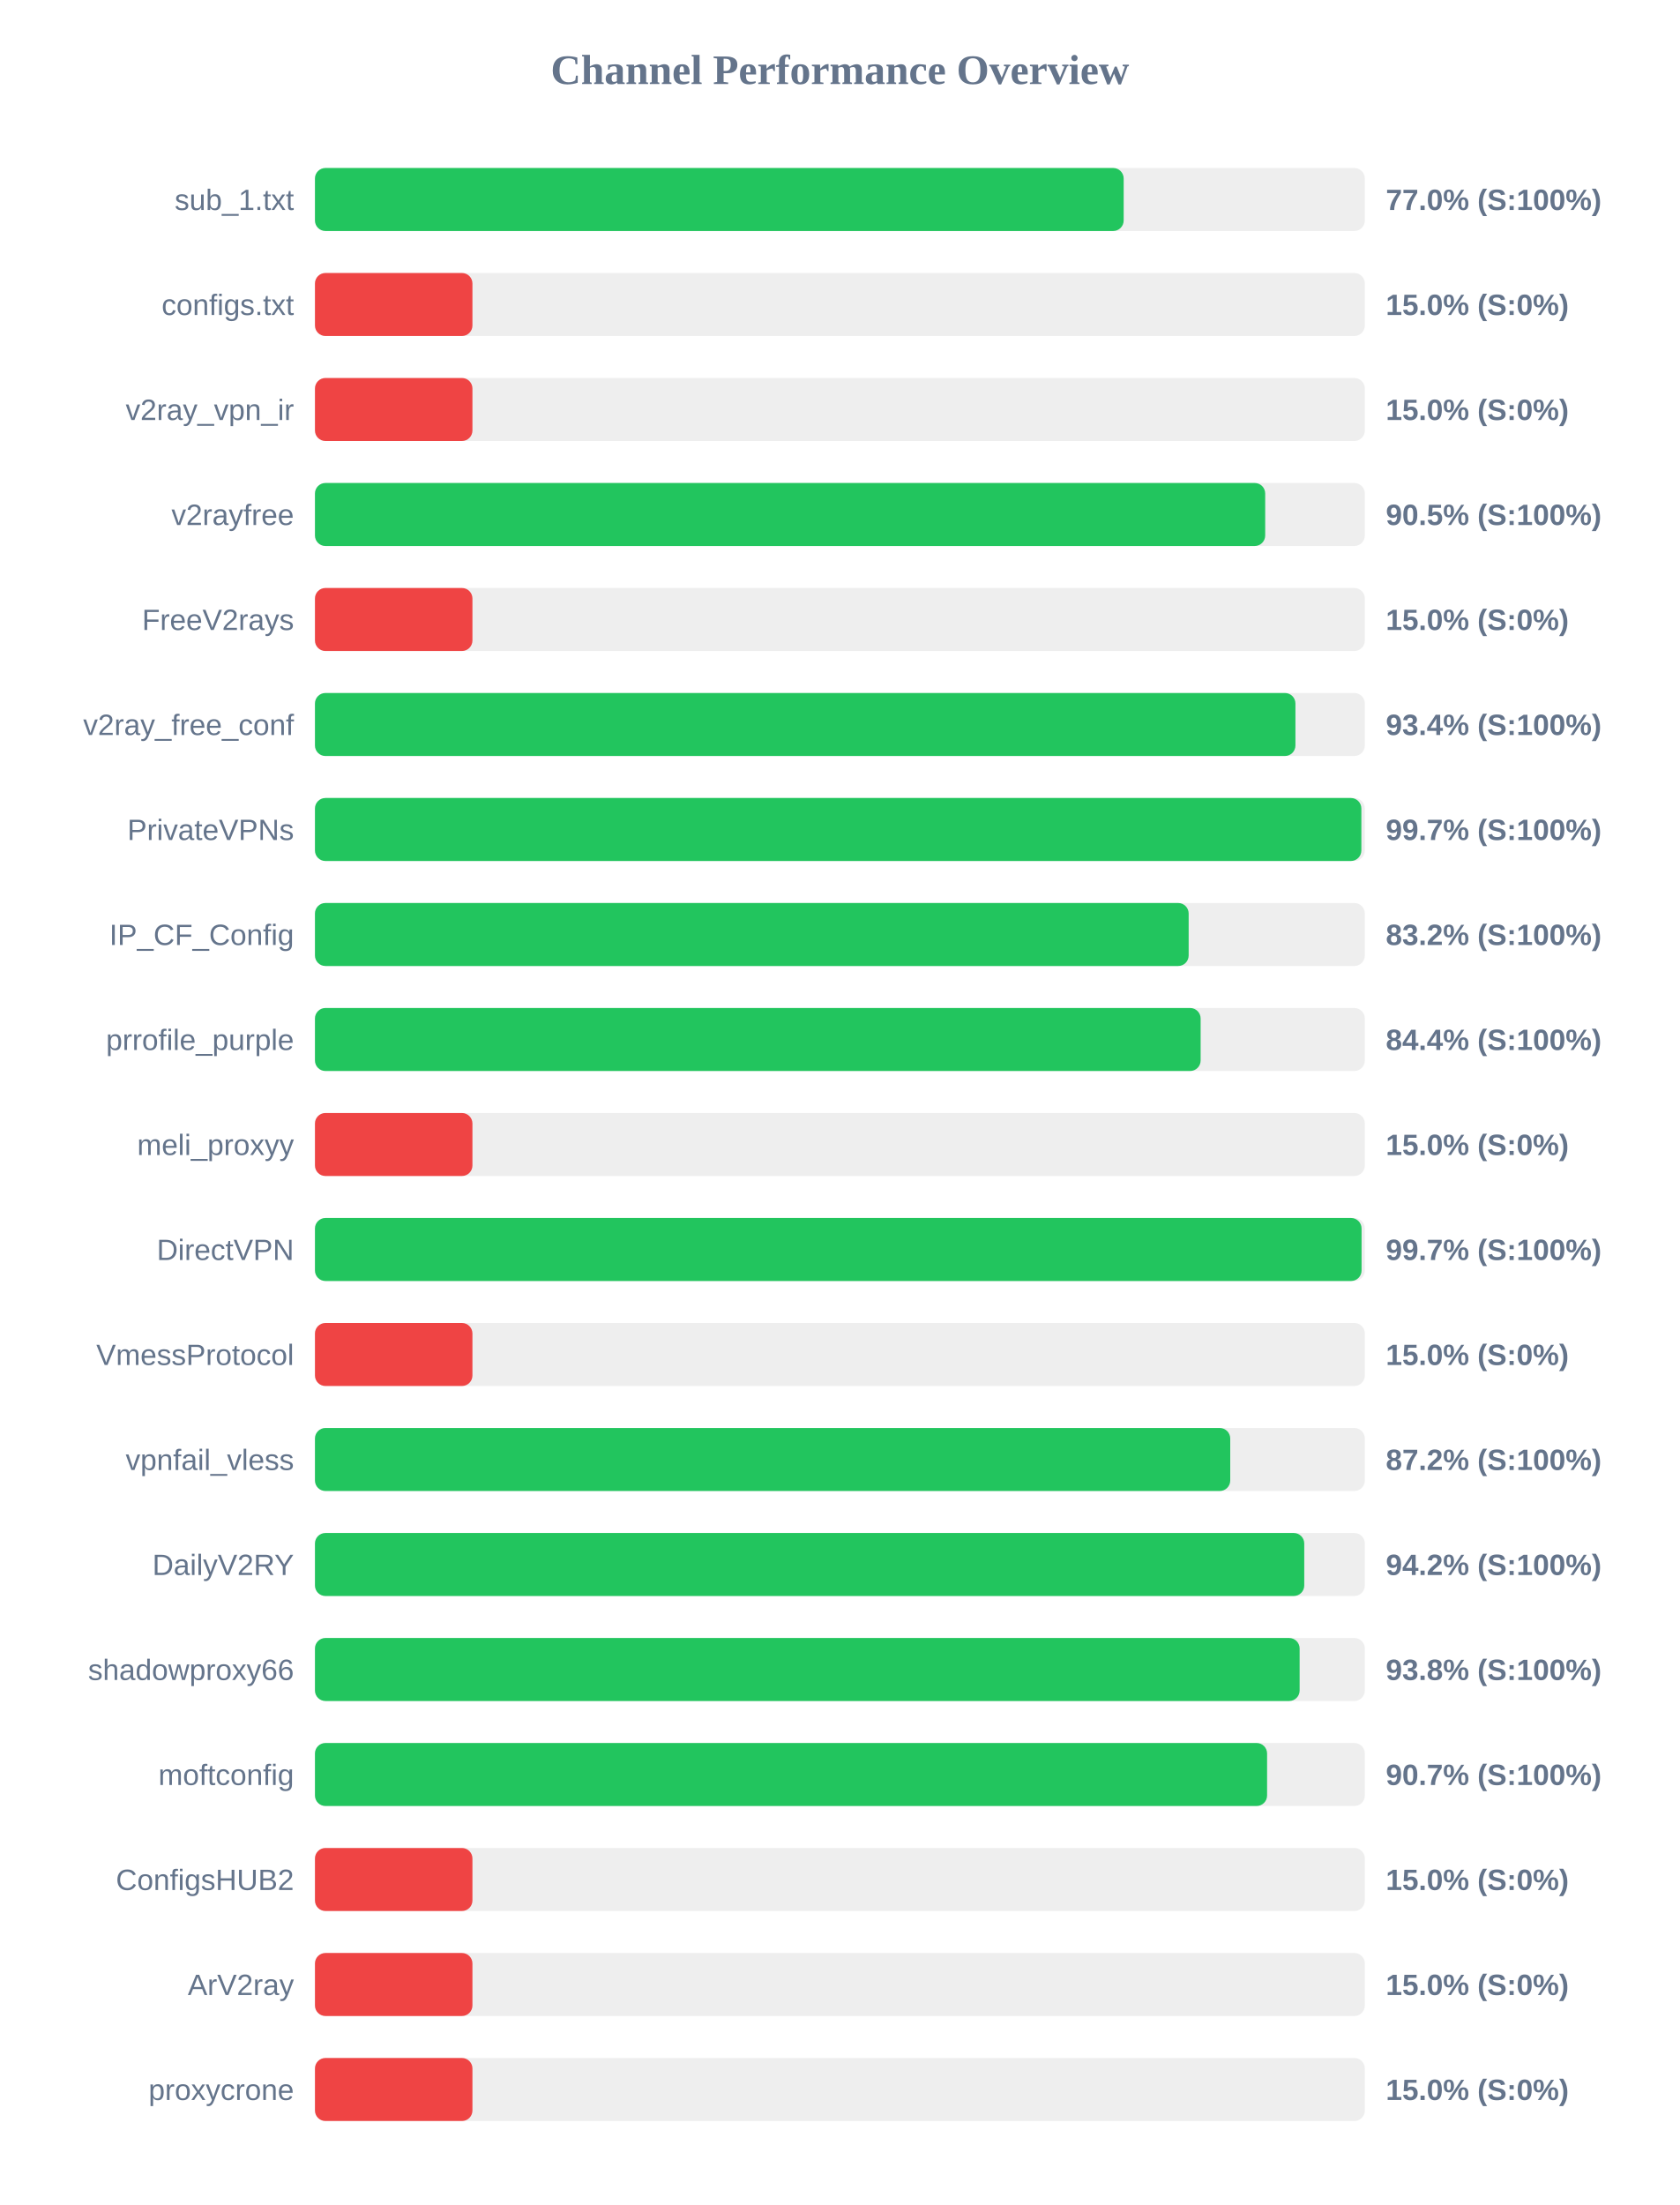
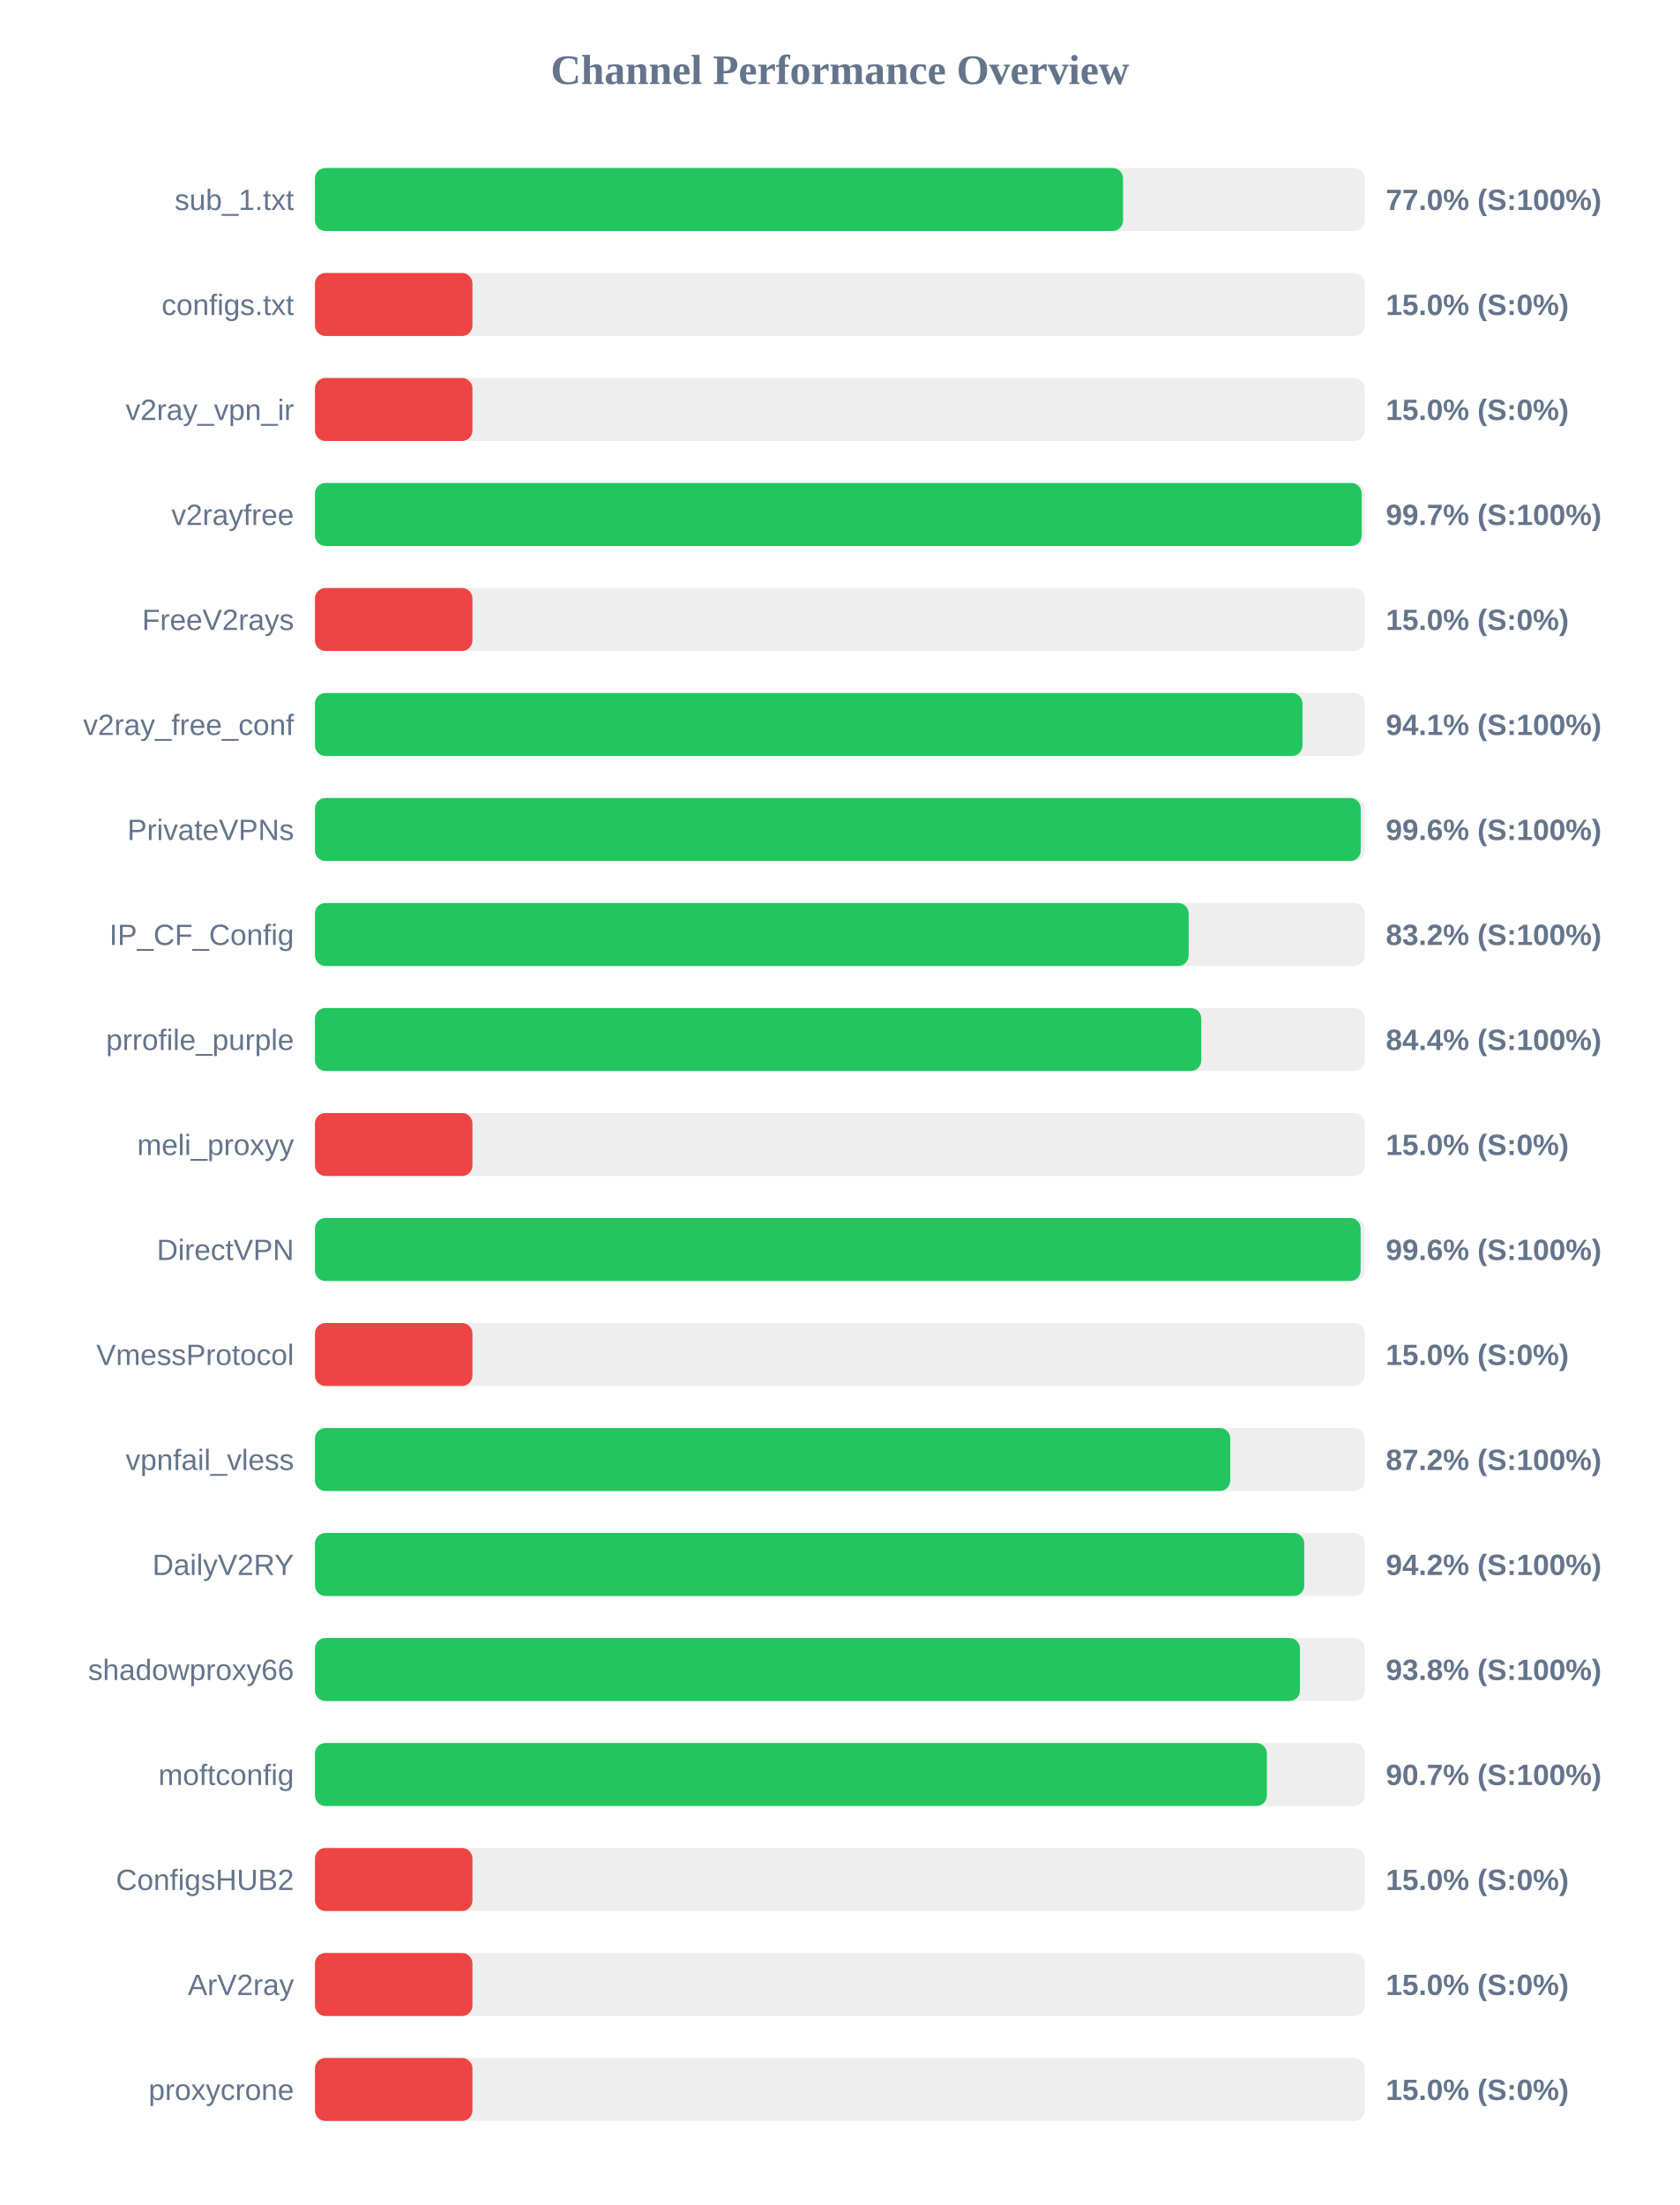
<svg xmlns="http://www.w3.org/2000/svg" width="800" height="1050" version="1.1">
  <style>
        .row { font: 14px Arial; fill: #64748b; }
        .score { font: bold 14px Arial; fill: #64748b; }
    </style>
  <text x="400" y="40" text-anchor="middle" font-size="20px" font-weight="bold" fill="#64748b">Channel Performance Overview</text>
  <rect x="150" y="80" width="500" height="30" fill="#eee" rx="5" />
-   <rect x="150" y="80" width="385.15" height="30" fill="#22c55e" rx="5" />
+   <rect x="150" y="80" width="384.85" height="30" fill="#22c55e" rx="5" />
  <text x="140" y="100" text-anchor="end" class="row">sub_1.txt</text>
  <text x="660" y="100" text-anchor="start" class="score">77.0% (S:100%)</text>
  <rect x="150" y="130" width="500" height="30" fill="#eee" rx="5" />
  <rect x="150" y="130" width="75.0" height="30" fill="#ef4444" rx="5" />
  <text x="140" y="150" text-anchor="end" class="row">configs.txt</text>
  <text x="660" y="150" text-anchor="start" class="score">15.0% (S:0%)</text>
  <rect x="150" y="180" width="500" height="30" fill="#eee" rx="5" />
  <rect x="150" y="180" width="75.0" height="30" fill="#ef4444" rx="5" />
  <text x="140" y="200" text-anchor="end" class="row">v2ray_vpn_ir</text>
  <text x="660" y="200" text-anchor="start" class="score">15.0% (S:0%)</text>
  <rect x="150" y="230" width="500" height="30" fill="#eee" rx="5" />
-   <rect x="150" y="230" width="452.55" height="30" fill="#22c55e" rx="5" />
+   <rect x="150" y="230" width="498.5" height="30" fill="#22c55e" rx="5" />
  <text x="140" y="250" text-anchor="end" class="row">v2rayfree</text>
-   <text x="660" y="250" text-anchor="start" class="score">90.5% (S:100%)</text>
+   <text x="660" y="250" text-anchor="start" class="score">99.7% (S:100%)</text>
  <rect x="150" y="280" width="500" height="30" fill="#eee" rx="5" />
  <rect x="150" y="280" width="75.0" height="30" fill="#ef4444" rx="5" />
  <text x="140" y="300" text-anchor="end" class="row">FreeV2rays</text>
  <text x="660" y="300" text-anchor="start" class="score">15.0% (S:0%)</text>
  <rect x="150" y="330" width="500" height="30" fill="#eee" rx="5" />
-   <rect x="150" y="330" width="466.95" height="30" fill="#22c55e" rx="5" />
+   <rect x="150" y="330" width="470.3" height="30" fill="#22c55e" rx="5" />
  <text x="140" y="350" text-anchor="end" class="row">v2ray_free_conf</text>
-   <text x="660" y="350" text-anchor="start" class="score">93.4% (S:100%)</text>
+   <text x="660" y="350" text-anchor="start" class="score">94.1% (S:100%)</text>
  <rect x="150" y="380" width="500" height="30" fill="#eee" rx="5" />
-   <rect x="150" y="380" width="498.35" height="30" fill="#22c55e" rx="5" />
+   <rect x="150" y="380" width="498.05" height="30" fill="#22c55e" rx="5" />
  <text x="140" y="400" text-anchor="end" class="row">PrivateVPNs</text>
-   <text x="660" y="400" text-anchor="start" class="score">99.7% (S:100%)</text>
+   <text x="660" y="400" text-anchor="start" class="score">99.6% (S:100%)</text>
  <rect x="150" y="430" width="500" height="30" fill="#eee" rx="5" />
  <rect x="150" y="430" width="416.1" height="30" fill="#22c55e" rx="5" />
  <text x="140" y="450" text-anchor="end" class="row">IP_CF_Config</text>
  <text x="660" y="450" text-anchor="start" class="score">83.2% (S:100%)</text>
  <rect x="150" y="480" width="500" height="30" fill="#eee" rx="5" />
-   <rect x="150" y="480" width="421.8" height="30" fill="#22c55e" rx="5" />
+   <rect x="150" y="480" width="422.1" height="30" fill="#22c55e" rx="5" />
  <text x="140" y="500" text-anchor="end" class="row">prrofile_purple</text>
  <text x="660" y="500" text-anchor="start" class="score">84.4% (S:100%)</text>
  <rect x="150" y="530" width="500" height="30" fill="#eee" rx="5" />
  <rect x="150" y="530" width="75.0" height="30" fill="#ef4444" rx="5" />
  <text x="140" y="550" text-anchor="end" class="row">meli_proxyy</text>
  <text x="660" y="550" text-anchor="start" class="score">15.0% (S:0%)</text>
  <rect x="150" y="580" width="500" height="30" fill="#eee" rx="5" />
-   <rect x="150" y="580" width="498.45" height="30" fill="#22c55e" rx="5" />
+   <rect x="150" y="580" width="498.0" height="30" fill="#22c55e" rx="5" />
  <text x="140" y="600" text-anchor="end" class="row">DirectVPN</text>
-   <text x="660" y="600" text-anchor="start" class="score">99.7% (S:100%)</text>
+   <text x="660" y="600" text-anchor="start" class="score">99.6% (S:100%)</text>
  <rect x="150" y="630" width="500" height="30" fill="#eee" rx="5" />
  <rect x="150" y="630" width="75.0" height="30" fill="#ef4444" rx="5" />
  <text x="140" y="650" text-anchor="end" class="row">VmessProtocol</text>
  <text x="660" y="650" text-anchor="start" class="score">15.0% (S:0%)</text>
  <rect x="150" y="680" width="500" height="30" fill="#eee" rx="5" />
  <rect x="150" y="680" width="435.9" height="30" fill="#22c55e" rx="5" />
  <text x="140" y="700" text-anchor="end" class="row">vpnfail_vless</text>
  <text x="660" y="700" text-anchor="start" class="score">87.2% (S:100%)</text>
  <rect x="150" y="730" width="500" height="30" fill="#eee" rx="5" />
  <rect x="150" y="730" width="471.15" height="30" fill="#22c55e" rx="5" />
  <text x="140" y="750" text-anchor="end" class="row">DailyV2RY</text>
  <text x="660" y="750" text-anchor="start" class="score">94.2% (S:100%)</text>
  <rect x="150" y="780" width="500" height="30" fill="#eee" rx="5" />
-   <rect x="150" y="780" width="468.95" height="30" fill="#22c55e" rx="5" />
+   <rect x="150" y="780" width="469.1" height="30" fill="#22c55e" rx="5" />
  <text x="140" y="800" text-anchor="end" class="row">shadowproxy66</text>
  <text x="660" y="800" text-anchor="start" class="score">93.8% (S:100%)</text>
  <rect x="150" y="830" width="500" height="30" fill="#eee" rx="5" />
-   <rect x="150" y="830" width="453.45" height="30" fill="#22c55e" rx="5" />
+   <rect x="150" y="830" width="453.35" height="30" fill="#22c55e" rx="5" />
  <text x="140" y="850" text-anchor="end" class="row">moftconfig</text>
  <text x="660" y="850" text-anchor="start" class="score">90.7% (S:100%)</text>
  <rect x="150" y="880" width="500" height="30" fill="#eee" rx="5" />
  <rect x="150" y="880" width="75.0" height="30" fill="#ef4444" rx="5" />
  <text x="140" y="900" text-anchor="end" class="row">ConfigsHUB2</text>
  <text x="660" y="900" text-anchor="start" class="score">15.0% (S:0%)</text>
  <rect x="150" y="930" width="500" height="30" fill="#eee" rx="5" />
  <rect x="150" y="930" width="75.0" height="30" fill="#ef4444" rx="5" />
  <text x="140" y="950" text-anchor="end" class="row">ArV2ray</text>
  <text x="660" y="950" text-anchor="start" class="score">15.0% (S:0%)</text>
  <rect x="150" y="980" width="500" height="30" fill="#eee" rx="5" />
  <rect x="150" y="980" width="75.0" height="30" fill="#ef4444" rx="5" />
  <text x="140" y="1000" text-anchor="end" class="row">proxycrone</text>
  <text x="660" y="1000" text-anchor="start" class="score">15.0% (S:0%)</text>
</svg>
